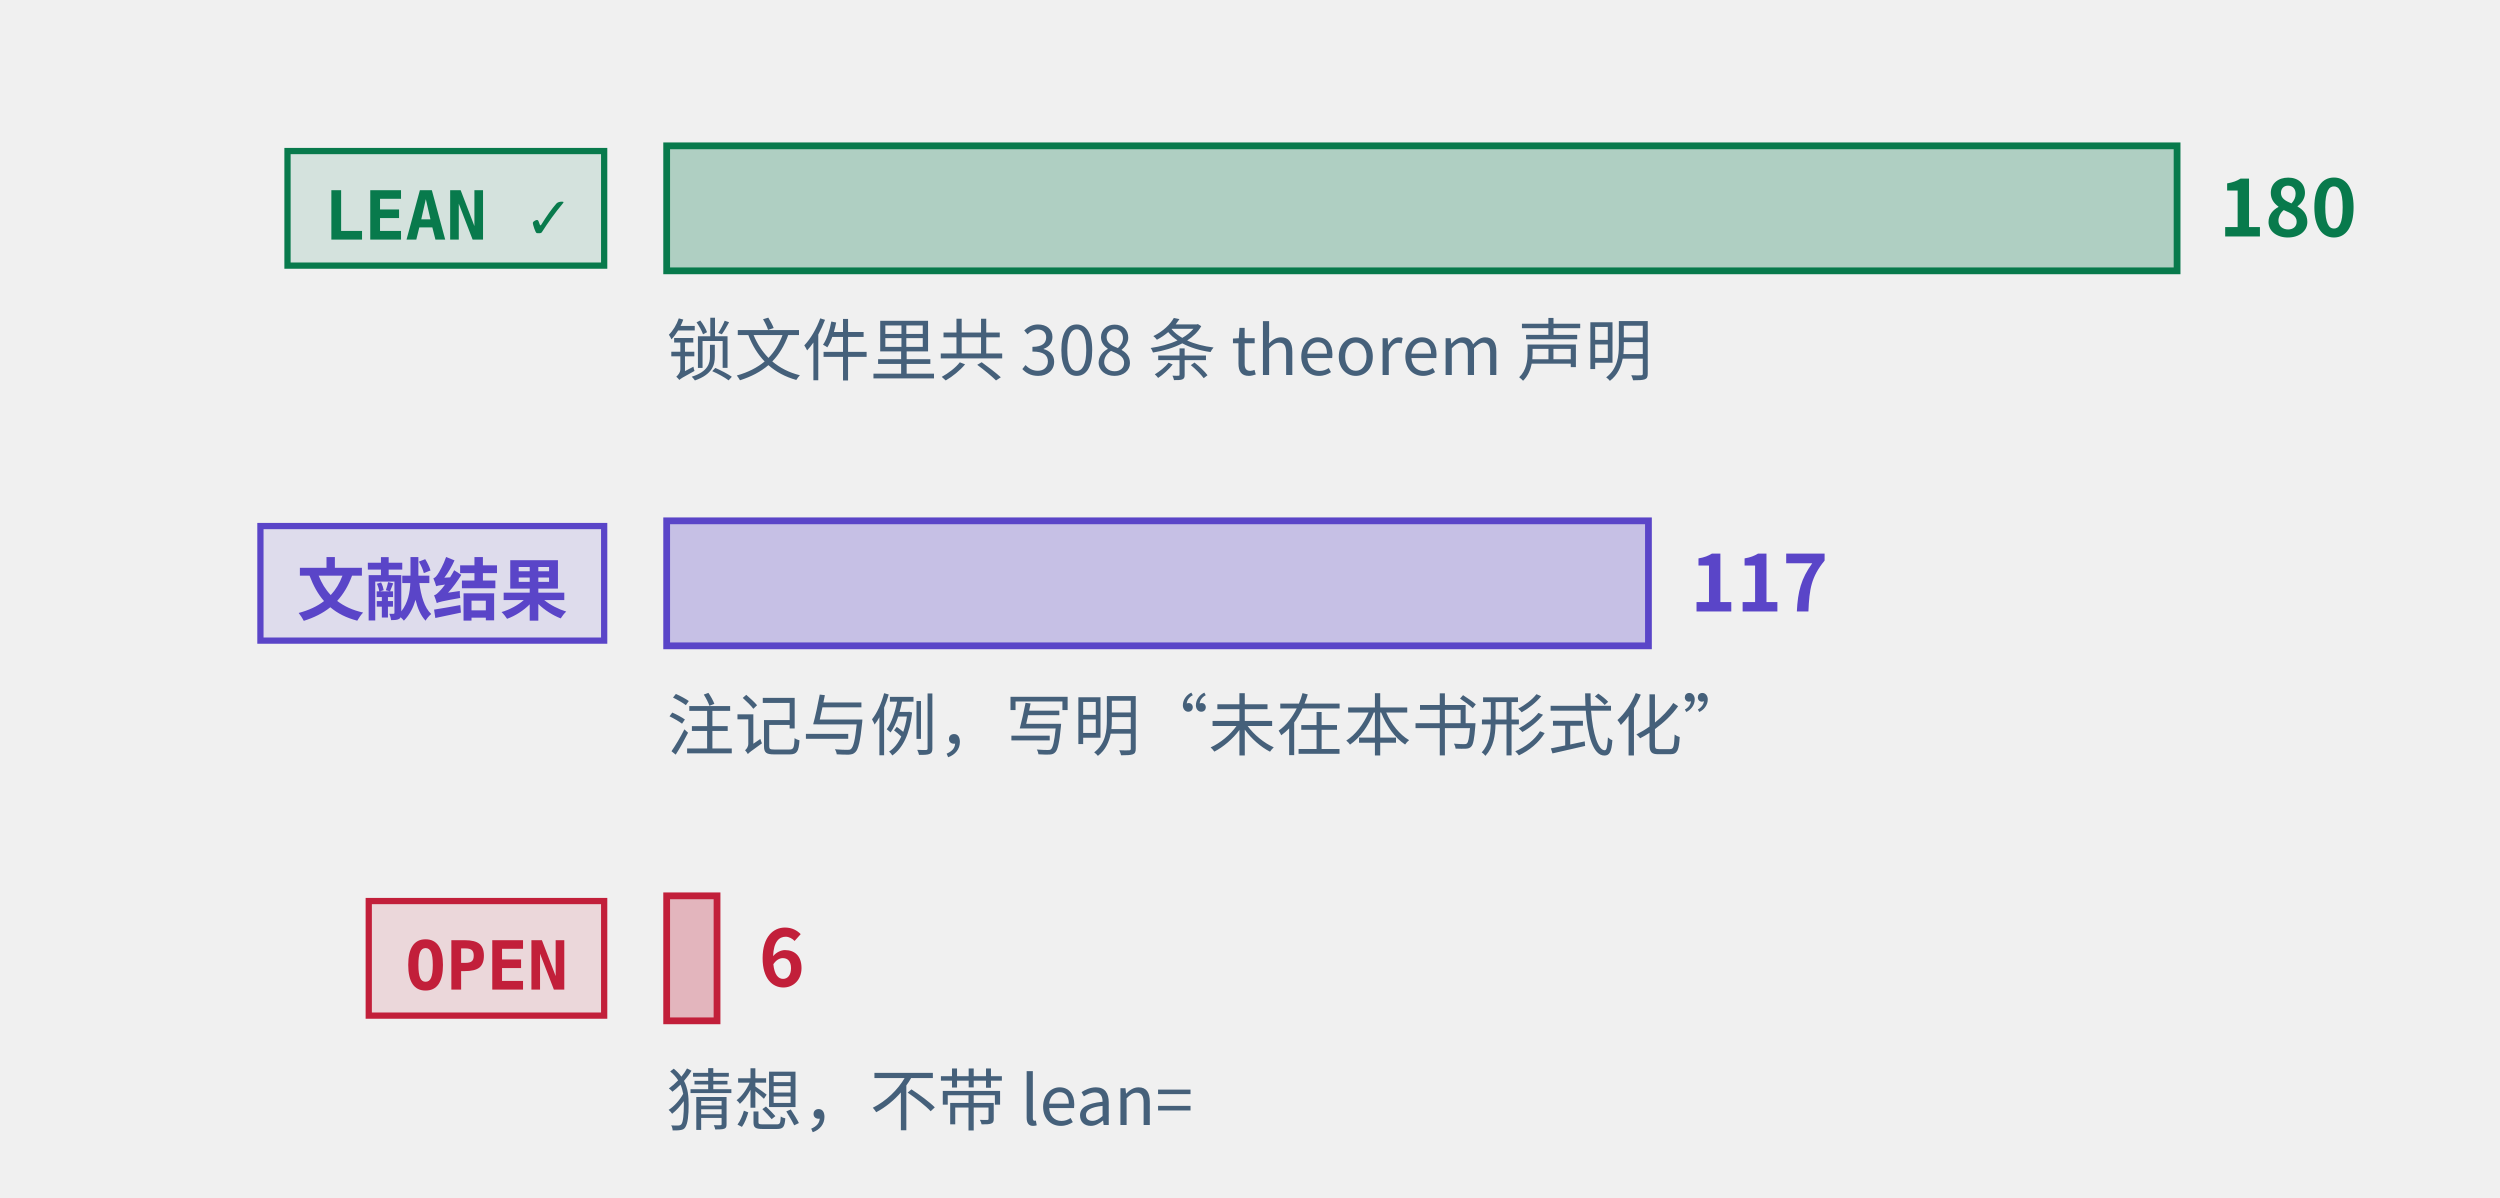
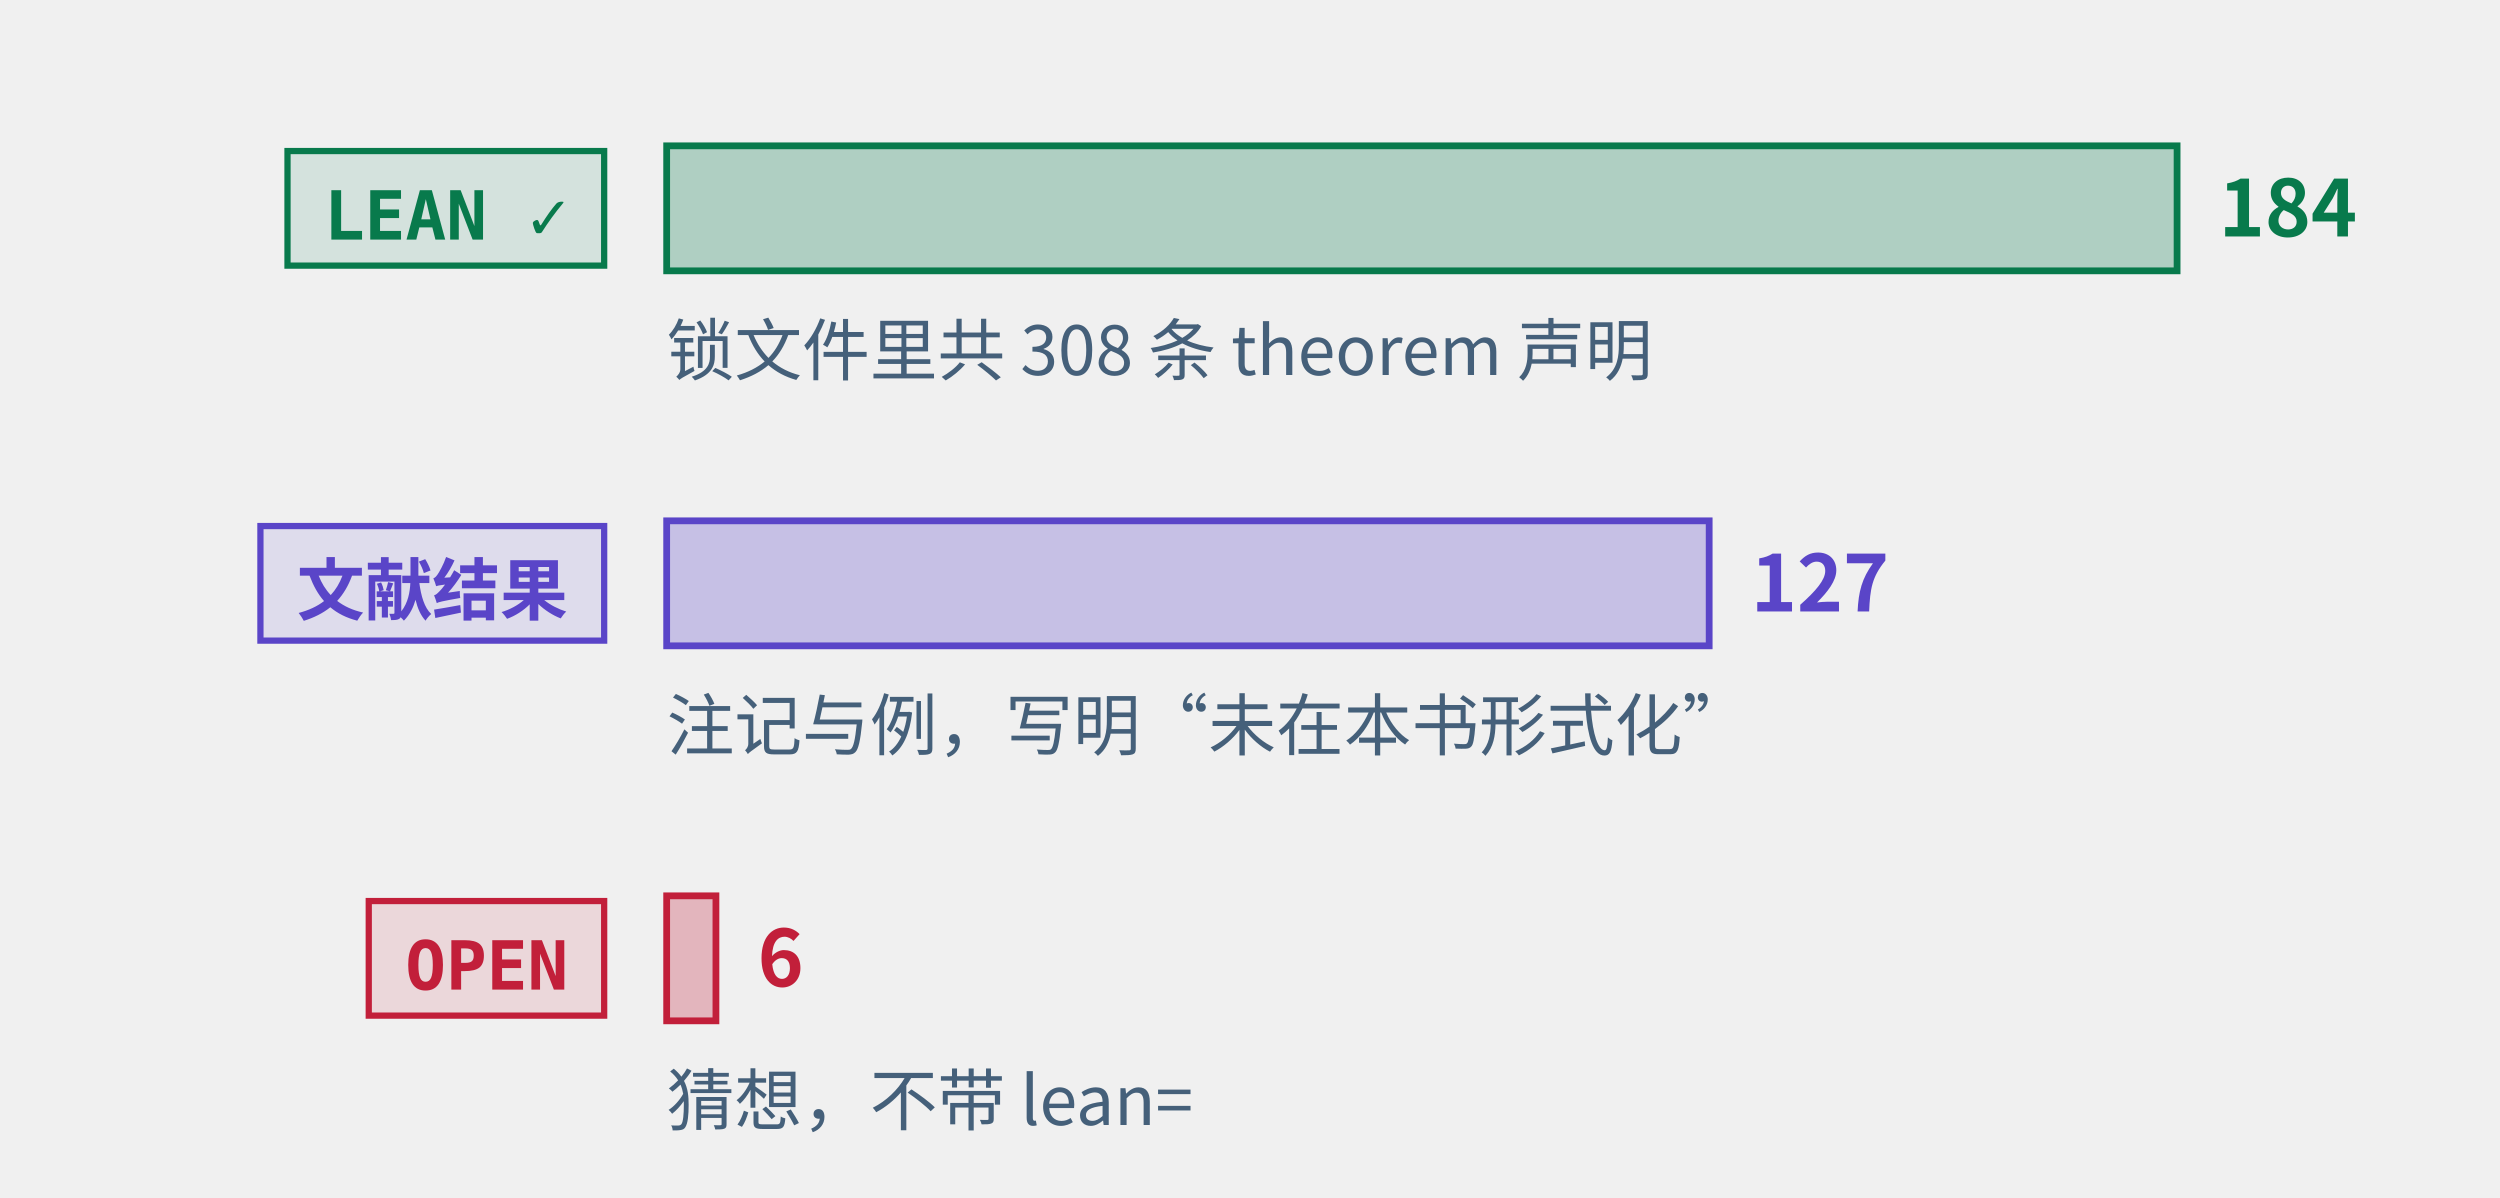
<svg xmlns="http://www.w3.org/2000/svg" class="tr-fig" data-tr-fig="prelude-three-tiers" data-lang="zh" viewBox="0 0 480 230" width="480" height="230" font-family="'Noto Sans SC', 'Noto Sans CJK SC', 'Source Sans 3', 'PingFang SC', 'Microsoft YaHei', system-ui, sans-serif" role="img" aria-label="三条横条，各配一个标签。最上面一条绿色，标签 LEAN ✓，是带 Lean 引用的定理、引理、命题与推论的条数，最长；中间一条紫色，标签“文献结果”，是标明文献结果的注记与例的条数；最下面一条红色，标签 OPEN，是开放猜想的条数，很短。每条横条末端写着条数，绿色一条下面另注锁文件里 theorem 声明的条数。">
  <style>.ts-ink{stroke:#0b1622}.tf-ink{fill:#0b1622}.ts-dim{stroke:#45607a}.tf-dim{fill:#45607a}.ts-faint{stroke:#9db3c4}.tf-faint{fill:#9db3c4}.ts-edge{stroke:#b9d0dd}.tf-edge{fill:#b9d0dd}.ts-hot{stroke:#5f9bb5}.tf-hot{fill:#5f9bb5}.ts-bg{stroke:#ffffff}.tf-bg{fill:#ffffff}.ts-panel{stroke:#eef5f9}.tf-panel{fill:#eef5f9}.ts-sheet{stroke:#f7fbfd}.tf-sheet{fill:#f7fbfd}.ts-cyan{stroke:#007c8a}.tf-cyan{fill:#007c8a}.ts-magenta{stroke:#b0128f}.tf-magenta{fill:#b0128f}.ts-amber{stroke:#946200}.tf-amber{fill:#946200}.ts-violet{stroke:#5a45c8}.tf-violet{fill:#5a45c8}.ts-ok{stroke:#087a4c}.tf-ok{fill:#087a4c}.ts-warn{stroke:#c21f3a}.tf-warn{fill:#c21f3a}.ts-blue{stroke:#1d5fd0}.tf-blue{fill:#1d5fd0}.ts-orange{stroke:#b85410}.tf-orange{fill:#b85410}.ts-sigma{stroke:#28405a}.tf-sigma{fill:#28405a}@media (prefers-color-scheme:dark){.ts-ink{stroke:#d4efff}.tf-ink{fill:#d4efff}.ts-dim{stroke:#6f8ea5}.tf-dim{fill:#6f8ea5}.ts-faint{stroke:#34506a}.tf-faint{fill:#34506a}.ts-edge{stroke:#143049}.tf-edge{fill:#143049}.ts-hot{stroke:#1f5d7c}.tf-hot{fill:#1f5d7c}.ts-bg{stroke:#03060c}.tf-bg{fill:#03060c}.ts-panel{stroke:#07101b}.tf-panel{fill:#07101b}.ts-sheet{stroke:#050c16}.tf-sheet{fill:#050c16}.ts-cyan{stroke:#19f0ff}.tf-cyan{fill:#19f0ff}.ts-magenta{stroke:#ff2fd0}.tf-magenta{fill:#ff2fd0}.ts-amber{stroke:#ffc83d}.tf-amber{fill:#ffc83d}.ts-violet{stroke:#9d8cff}.tf-violet{fill:#9d8cff}.ts-ok{stroke:#46ffb2}.tf-ok{fill:#46ffb2}.ts-warn{stroke:#ff5064}.tf-warn{fill:#ff5064}.ts-blue{stroke:#2a7bff}.tf-blue{fill:#2a7bff}.ts-orange{stroke:#ff8a3c}.tf-orange{fill:#ff8a3c}.ts-sigma{stroke:#cfe3ff}.tf-sigma{fill:#cfe3ff}}</style>
  <rect x="55.2" y="29" width="60.8" height="22" class="ts-ok tf-ok" stroke-width="1.2" fill-opacity="0.12" />
  <text class="tf-ok tr-fig-mono" x="62.2" y="46" font-size="13" font-family="'JetBrains Mono', 'DejaVu Sans Mono', ui-monospace, Menlo, Consolas, monospace" font-weight="600">LEAN ✓</text>
  <rect x="128" y="28" width="290" height="24" class="ts-ok tf-ok" stroke-width="1.3" fill-opacity="0.28" />
-   <text class="tf-ok" x="426" y="45.4" font-size="15" font-weight="600">180</text>
+   <text class="tf-ok" x="426" y="45.4" font-size="15" font-weight="600">184</text>
  <rect x="50" y="101" width="66" height="22" class="ts-violet tf-violet" stroke-width="1.2" fill-opacity="0.12" />
  <text class="tf-violet tr-fig-mono" x="57" y="118" font-size="13" font-family="'JetBrains Mono', 'DejaVu Sans Mono', ui-monospace, Menlo, Consolas, monospace" font-weight="600">文献结果</text>
-   <rect x="128" y="100" width="188.5" height="24" class="ts-violet tf-violet" stroke-width="1.3" fill-opacity="0.28" />
-   <text class="tf-violet" x="324.5" y="117.4" font-size="15" font-weight="600">117</text>
+   <rect x="128" y="100" width="200.16" height="24" class="ts-violet tf-violet" stroke-width="1.3" fill-opacity="0.28" />
+   <text class="tf-violet" x="336.16" y="117.4" font-size="15" font-weight="600">127</text>
  <rect x="70.8" y="173" width="45.2" height="22" class="ts-warn tf-warn" stroke-width="1.2" fill-opacity="0.12" />
  <text class="tf-warn tr-fig-mono" x="77.8" y="190" font-size="13" font-family="'JetBrains Mono', 'DejaVu Sans Mono', ui-monospace, Menlo, Consolas, monospace" font-weight="600">OPEN</text>
-   <rect x="128" y="172" width="9.67" height="24" class="ts-warn tf-warn" stroke-width="1.3" fill-opacity="0.28" />
-   <text class="tf-warn" x="145.67" y="189.4" font-size="15" font-weight="600">6</text>
+   <rect x="128" y="172" width="9.46" height="24" class="ts-warn tf-warn" stroke-width="1.3" fill-opacity="0.28" />
+   <text class="tf-warn" x="145.46" y="189.4" font-size="15" font-weight="600">6</text>
  <text class="tf-dim" x="128" y="72" font-size="13">锁文件里共 308 条 theorem 声明</text>
  <text class="tf-dim" x="128" y="144" font-size="13">注记与例，写明“未在本书形式化”</text>
  <text class="tf-dim" x="128" y="216" font-size="13">猜想，不带 lean=</text>
</svg>
